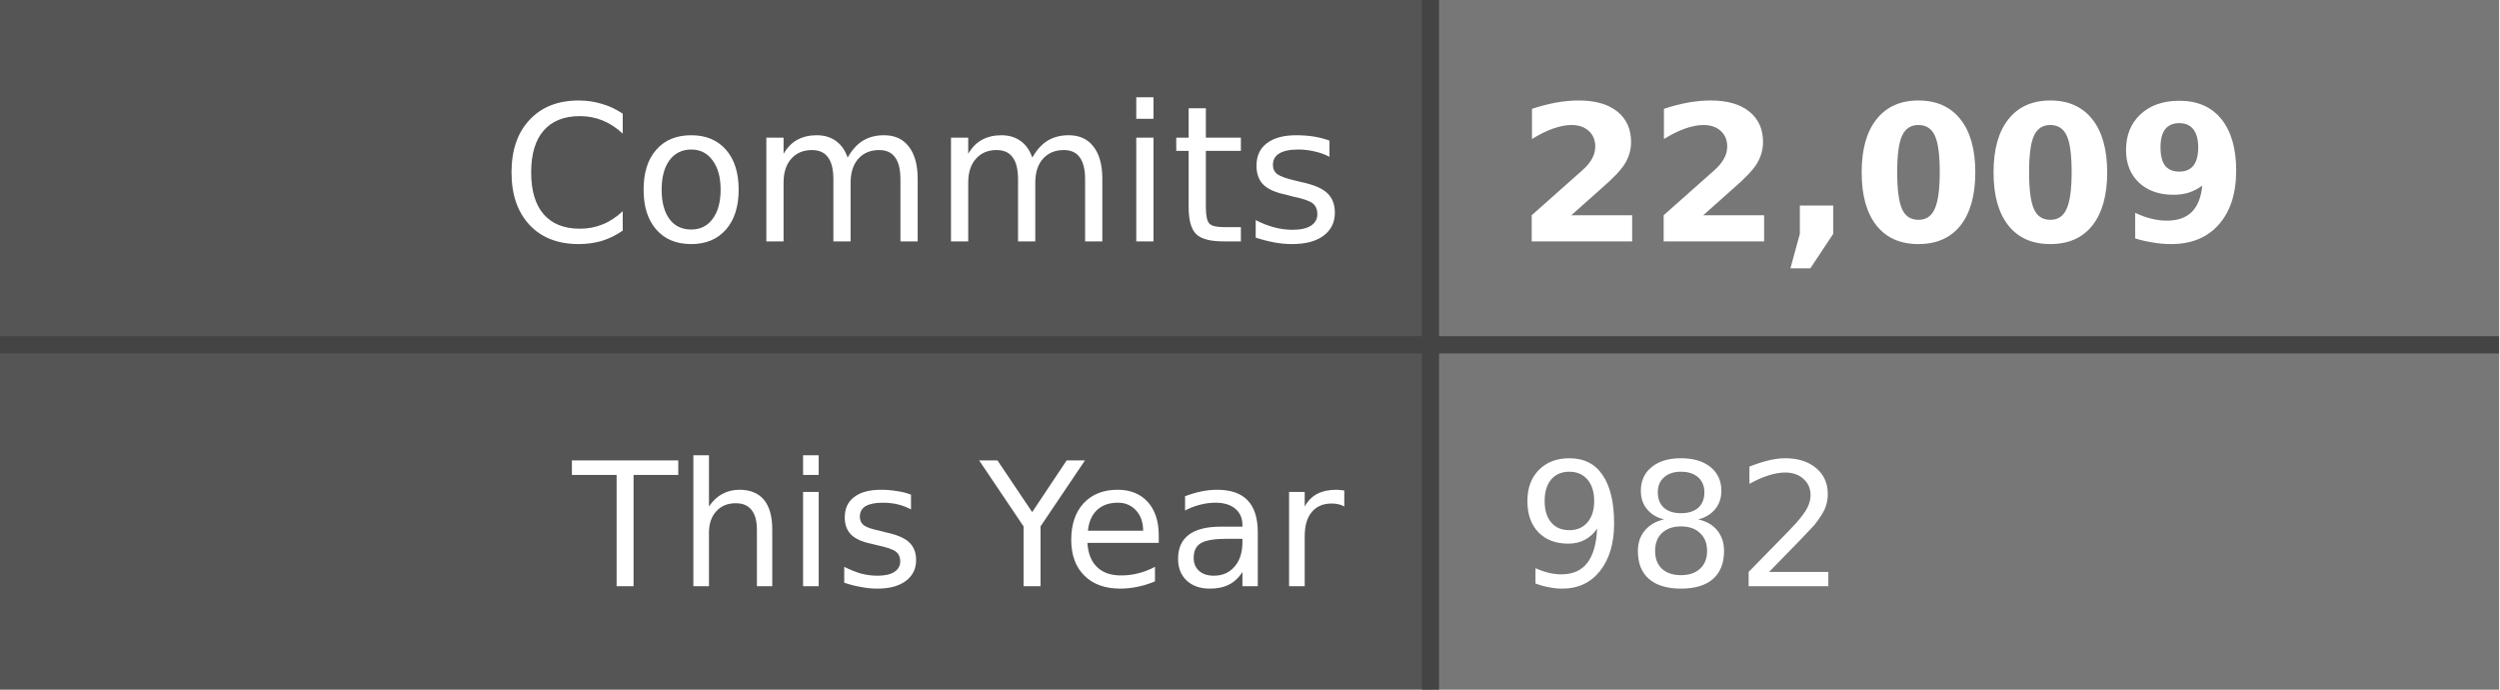
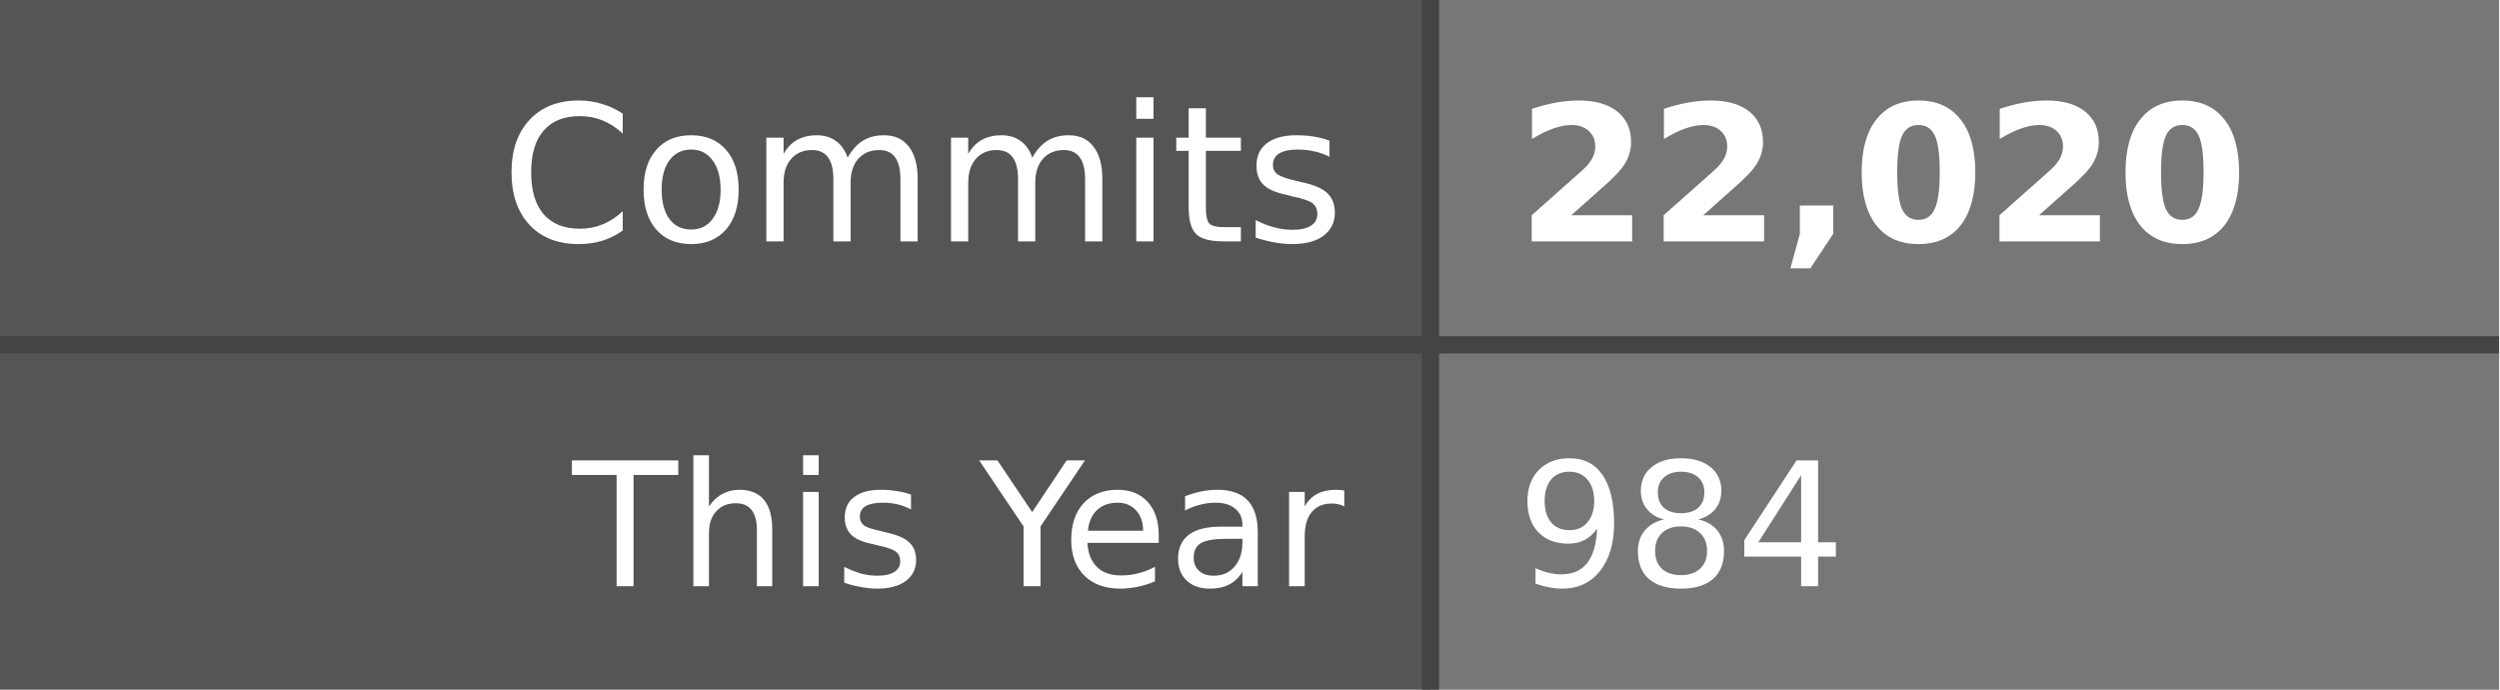
- <svg xmlns="http://www.w3.org/2000/svg" width="145" height="40" role="img" aria-label="Commits: 22,009, This Year: 982">
+ <svg xmlns="http://www.w3.org/2000/svg" width="145" height="40" role="img" aria-label="Commits: 22,020, This Year: 984">
  <style>
    .label-bg { fill: #555; }
    .value-bg { fill: #777; }
    .label-text { fill: #fff; }
    .value-text { fill: #fff; }
    .divider { stroke: #444; }
    
    @media (prefers-color-scheme: dark) {
      .label-bg { fill: #2d333b; }
      .value-bg { fill: #444c56; }
      .label-text { fill: #adbac7; }
      .value-text { fill: #cdd9e5; }
      .divider { stroke: #545d68; }
    }
    
    @media (prefers-color-scheme: light) {
      .label-bg { fill: #e1e4e8; }
      .value-bg { fill: #fafbfc; }
      .label-text { fill: #24292e; }
      .value-text { fill: #24292e; }
      .divider { stroke: #d1d5da; }
    }
  </style>
  <rect class="label-bg" width="83" height="20" x="0" y="0" />
  <rect class="value-bg" width="62" height="20" x="83" y="0" />
  <rect class="label-bg" width="83" height="20" x="0" y="20" />
  <rect class="value-bg" width="62" height="20" x="83" y="20" />
  <line class="divider" x1="0" y1="20" x2="145" y2="20" stroke-width="1" />
  <line class="divider" x1="83" y1="0" x2="83" y2="40" stroke-width="1" />
  <g font-family="Verdana,Geneva,DejaVu Sans,sans-serif" text-rendering="geometricPrecision" font-size="11">
    <text class="label-text" x="78" y="14" text-anchor="end">Commits</text>
-     <text class="value-text" x="88" y="14" text-anchor="start" font-weight="bold">22,009</text>
+     <text class="value-text" x="88" y="14" text-anchor="start" font-weight="bold">22,020</text>
    <text class="label-text" x="78" y="34" text-anchor="end" font-size="10">This Year</text>
-     <text class="value-text" x="88" y="34" text-anchor="start" font-size="10">982</text>
+     <text class="value-text" x="88" y="34" text-anchor="start" font-size="10">984</text>
  </g>
</svg>
